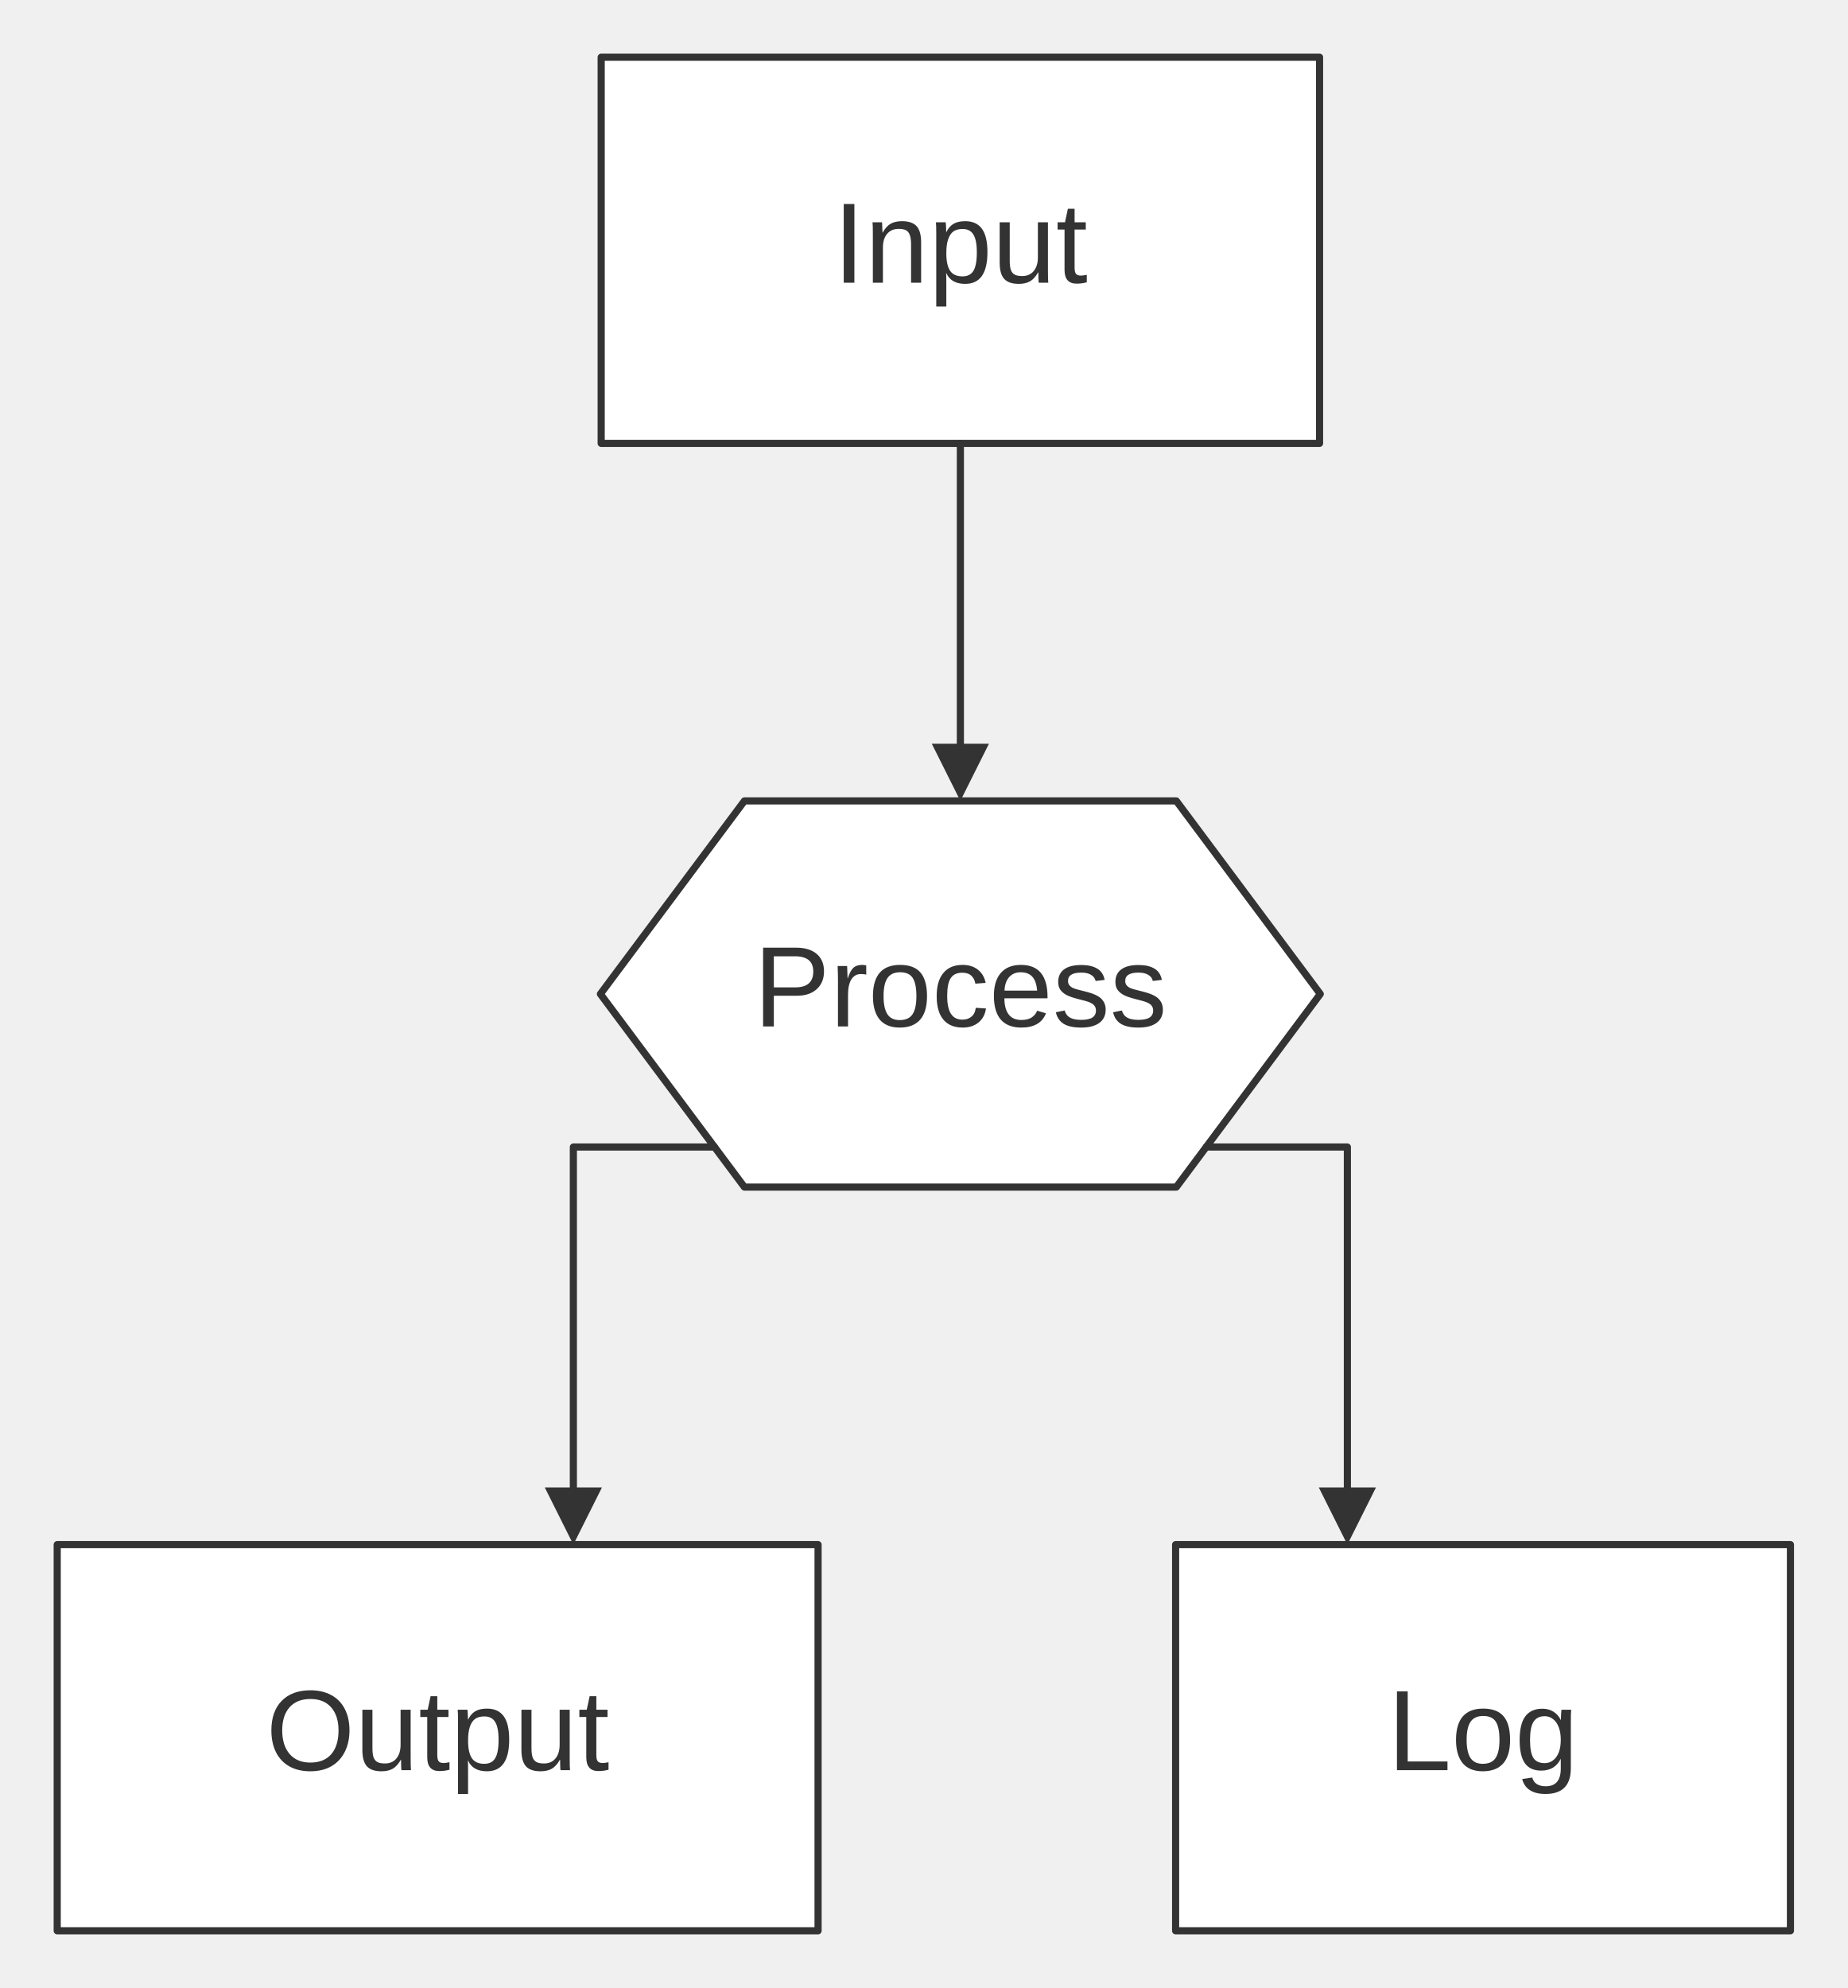
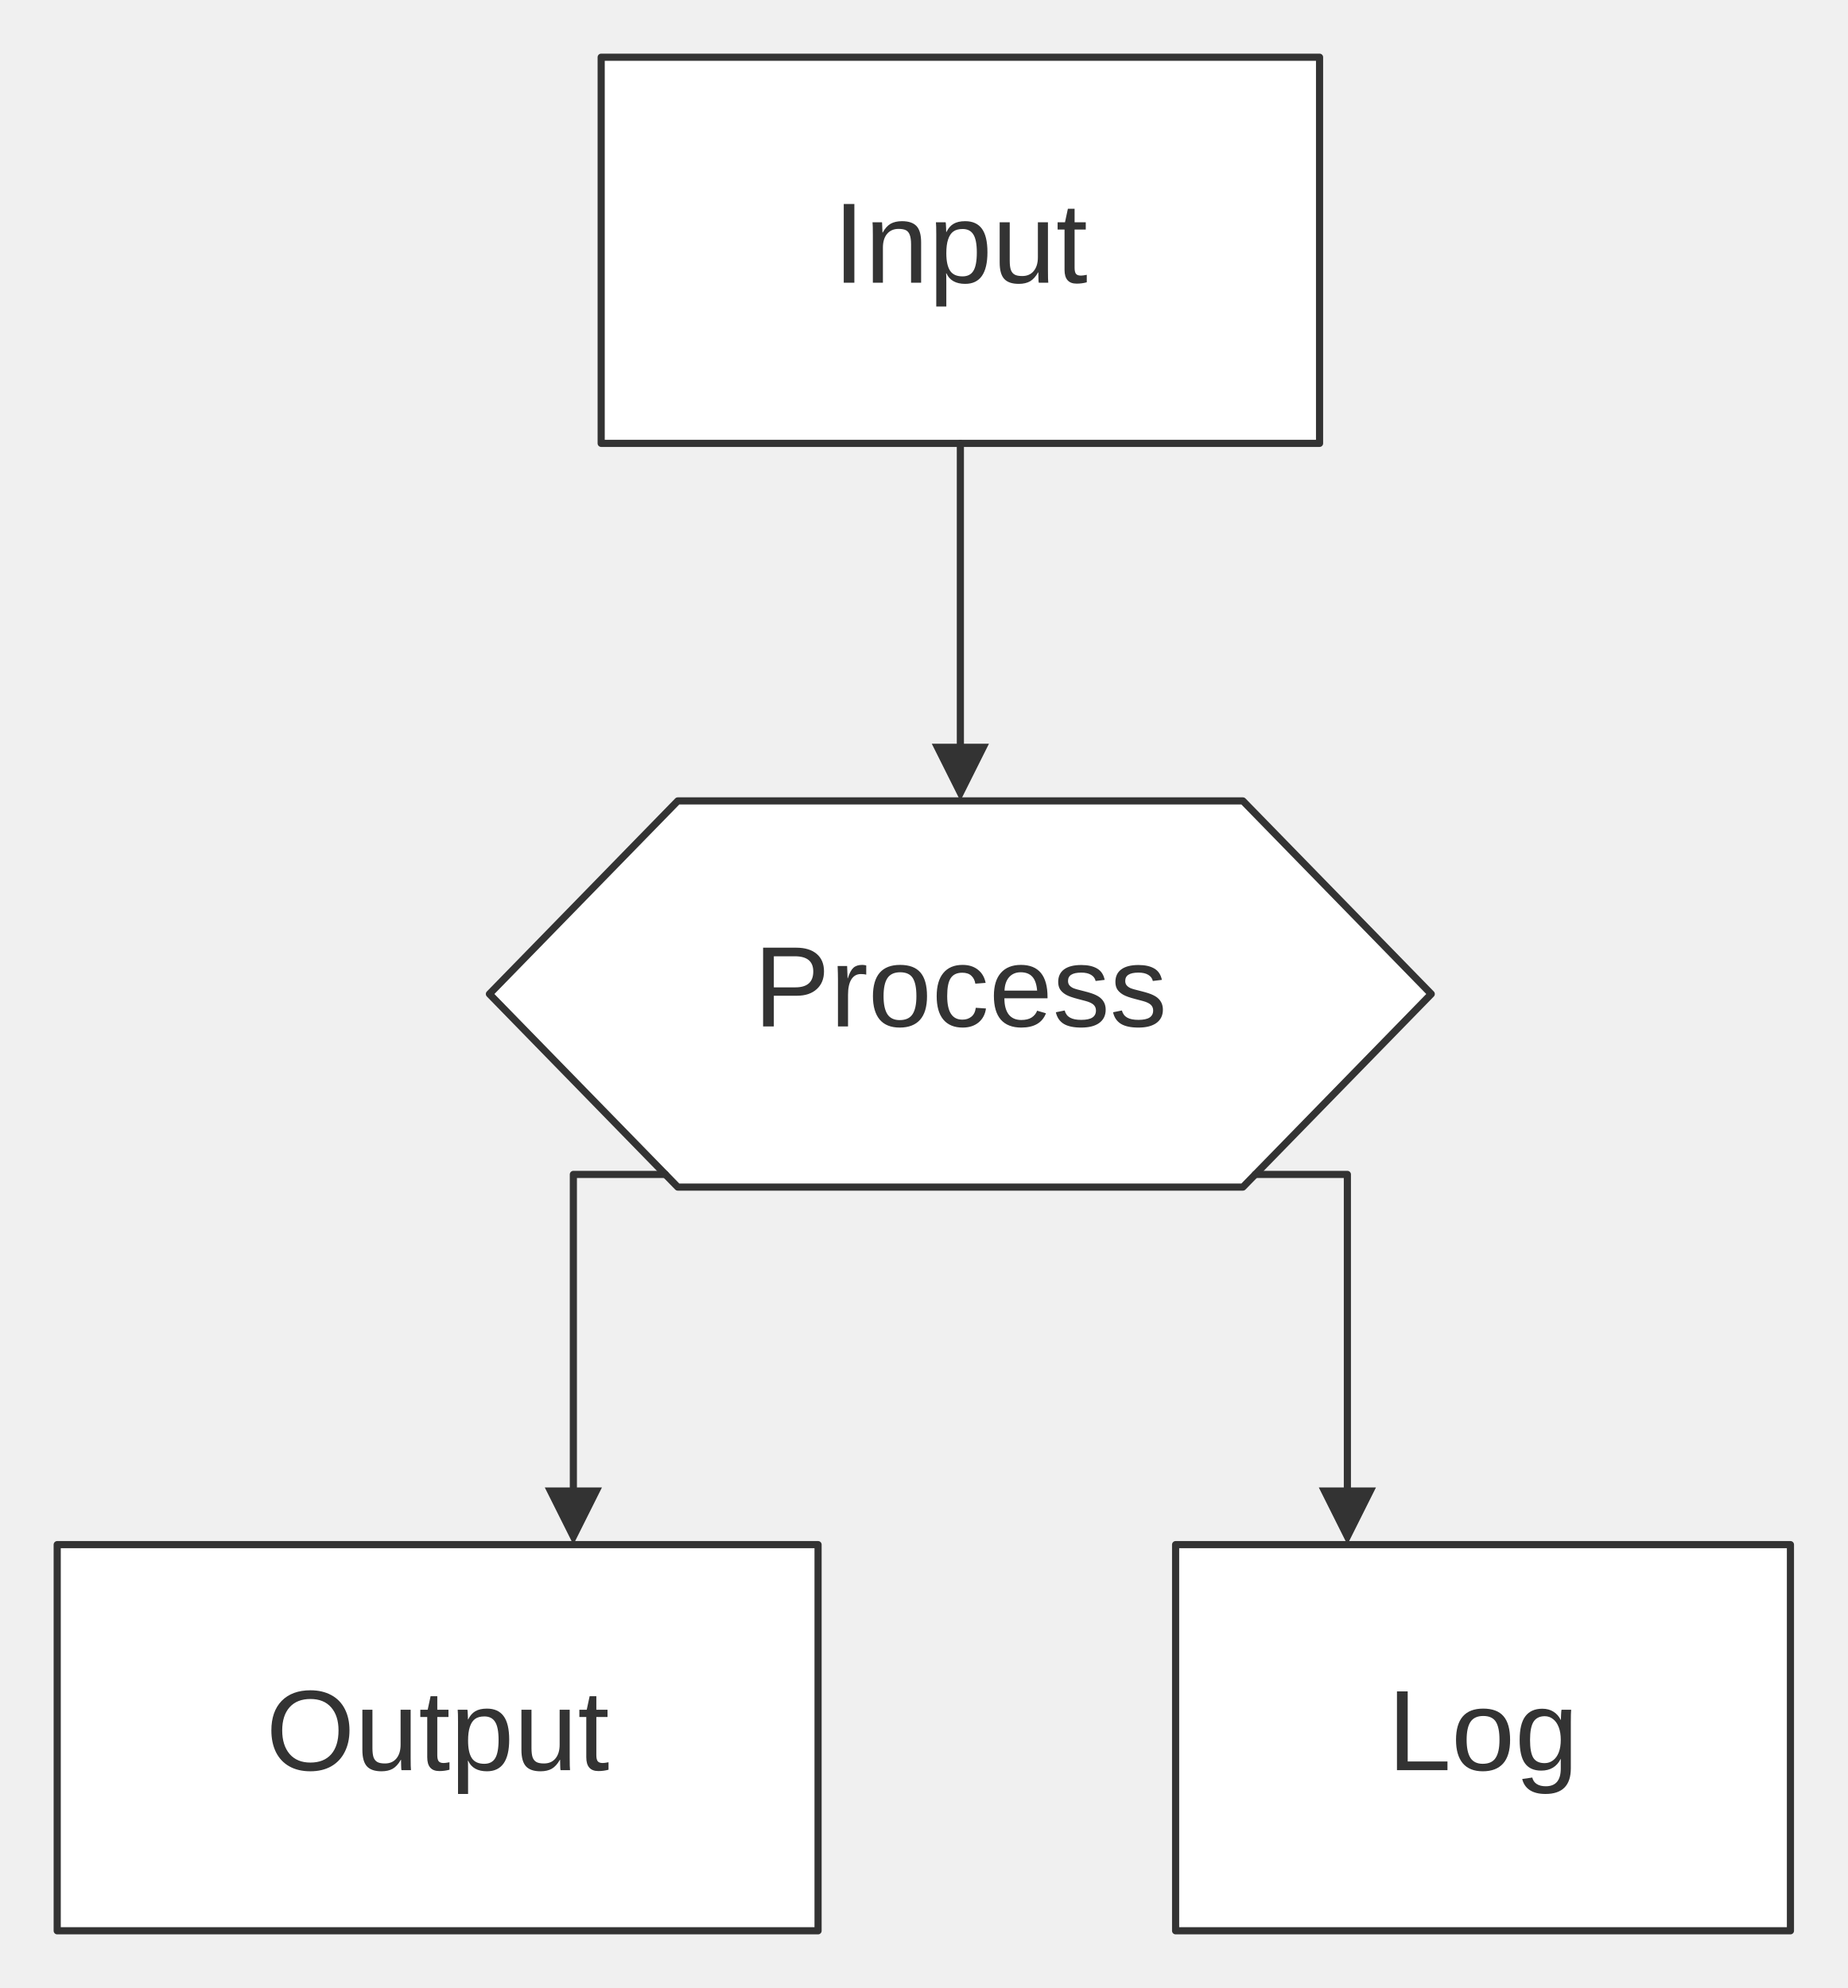
<svg xmlns="http://www.w3.org/2000/svg" width="100%" viewBox="0 0 258.38 278.00" style="max-width: 258.38px; background-color: transparent;" font-family="&quot;trebuchet ms&quot;, verdana, arial, sans-serif" font-size="16.00">
  <defs>
    <marker id="arrowhead" viewBox="0 0 10.00 10.00" refX="5.00" refY="5.00" markerWidth="8.00" markerHeight="8.00" orient="auto-start-reverse" markerUnits="userSpaceOnUse">
      <path d="M 0 0 L 10.00 5.00 L 0 10.00 z" fill="#333" />
    </marker>
    <marker id="crosshead" viewBox="0 0 11.00 11.00" refX="12.00" refY="5.20" markerWidth="11.00" markerHeight="11.00" orient="auto-start-reverse" markerUnits="userSpaceOnUse">
      <path d="M 1,1 l 9,9 M 10,1 l -9,9" stroke="#333" stroke-width="2" />
    </marker>
    <marker id="circlehead" viewBox="0 0 10.00 10.00" refX="11.00" refY="5.00" markerWidth="11.00" markerHeight="11.00" orient="auto-start-reverse" markerUnits="userSpaceOnUse">
      <circle cx="5" cy="5" r="5" stroke="#333" stroke-width="1" fill="#333" />
    </marker>
    <marker id="open-arrowhead" viewBox="0 0 10.00 10.00" refX="5.00" refY="5.00" markerWidth="8.00" markerHeight="8.00" orient="auto-start-reverse" markerUnits="userSpaceOnUse">
      <polygon points="0,0 10.00,5.00 0,10.00" fill="white" stroke="#333" stroke-width="1" />
    </marker>
    <marker id="diamondhead" viewBox="0 0 12.00 12.00" refX="6.00" refY="6.00" markerWidth="12.00" markerHeight="12.00" orient="auto-start-reverse" markerUnits="userSpaceOnUse">
      <polygon points="0,6.00 6.00,0 12.00,6.00 6.00,12.00" fill="#333" />
    </marker>
    <marker id="open-diamondhead" viewBox="0 0 12.00 12.00" refX="6.00" refY="6.00" markerWidth="12.00" markerHeight="12.00" orient="auto-start-reverse" markerUnits="userSpaceOnUse">
      <polygon points="0,6.00 6.00,0 12.00,6.00 6.00,12.00" fill="white" stroke="#333" stroke-width="1" />
    </marker>
  </defs>
  <g transform="translate(0.00,0.00)">
    <g class="nodes">
-       <polygon points="104.10,112.00 164.50,112.00 184.63,139.00 164.50,166.00 104.10,166.00 83.96,139.00" fill="white" stroke="#333" stroke-width="1.00" stroke-linejoin="round" />
+       <polygon points="94.78,112.00 173.81,112.00 200.15,139.00 173.81,166.00 94.78,166.00 68.44,139.00" fill="white" stroke="#333" stroke-width="1.00" stroke-linejoin="round" />
      <text x="134.30" y="139.00" text-anchor="middle" dominant-baseline="middle" fill="#333">Process</text>
      <rect x="8.00" y="216.00" width="106.40" height="54.00" fill="white" stroke="#333" stroke-width="1.00" stroke-linejoin="round" />
      <text x="61.20" y="243.00" text-anchor="middle" dominant-baseline="middle" fill="#333">Output</text>
      <rect x="84.07" y="8.00" width="100.46" height="54.00" fill="white" stroke="#333" stroke-width="1.00" stroke-linejoin="round" />
      <text x="134.30" y="35.00" text-anchor="middle" dominant-baseline="middle" fill="#333">Input</text>
      <rect x="164.40" y="216.00" width="85.98" height="54.00" fill="white" stroke="#333" stroke-width="1.00" stroke-linejoin="round" />
      <text x="207.39" y="243.00" text-anchor="middle" dominant-baseline="middle" fill="#333">Log</text>
    </g>
    <g class="edgePaths">
-       <path d="M99.92,160.40 L80.18,160.40 L80.18,212.00" stroke="#333" stroke-width="1.00" fill="none" stroke-linecap="round" stroke-linejoin="round" marker-end="url(#arrowhead)" />
+       <path d="M93.05,164.23 L80.18,164.23 L80.18,212.00" stroke="#333" stroke-width="1.00" fill="none" stroke-linecap="round" stroke-linejoin="round" marker-end="url(#arrowhead)" />
      <path d="M134.30,62.00 L134.30,108.00" stroke="#333" stroke-width="1.00" fill="none" stroke-linecap="round" stroke-linejoin="round" marker-end="url(#arrowhead)" />
-       <path d="M168.68,160.40 L188.42,160.40 L188.42,212.00" stroke="#333" stroke-width="1.00" fill="none" stroke-linecap="round" stroke-linejoin="round" marker-end="url(#arrowhead)" />
+       <path d="M175.54,164.23 L188.42,164.23 L188.42,212.00" stroke="#333" stroke-width="1.00" fill="none" stroke-linecap="round" stroke-linejoin="round" marker-end="url(#arrowhead)" />
    </g>
    <g class="edgeLabels">
    </g>
  </g>
</svg>
